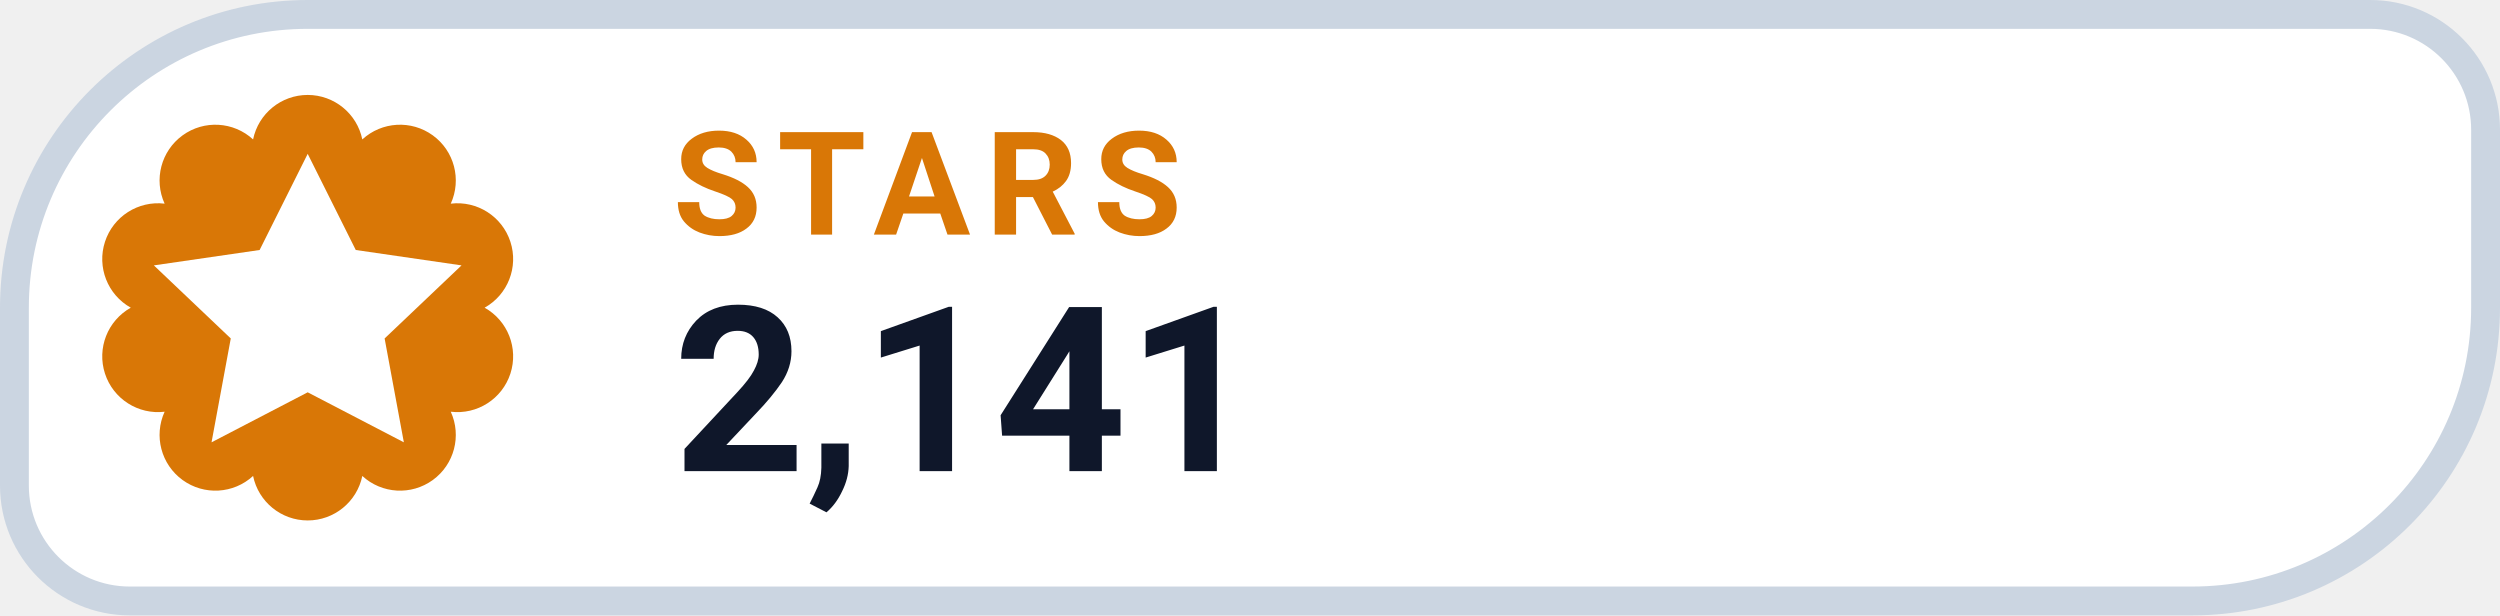
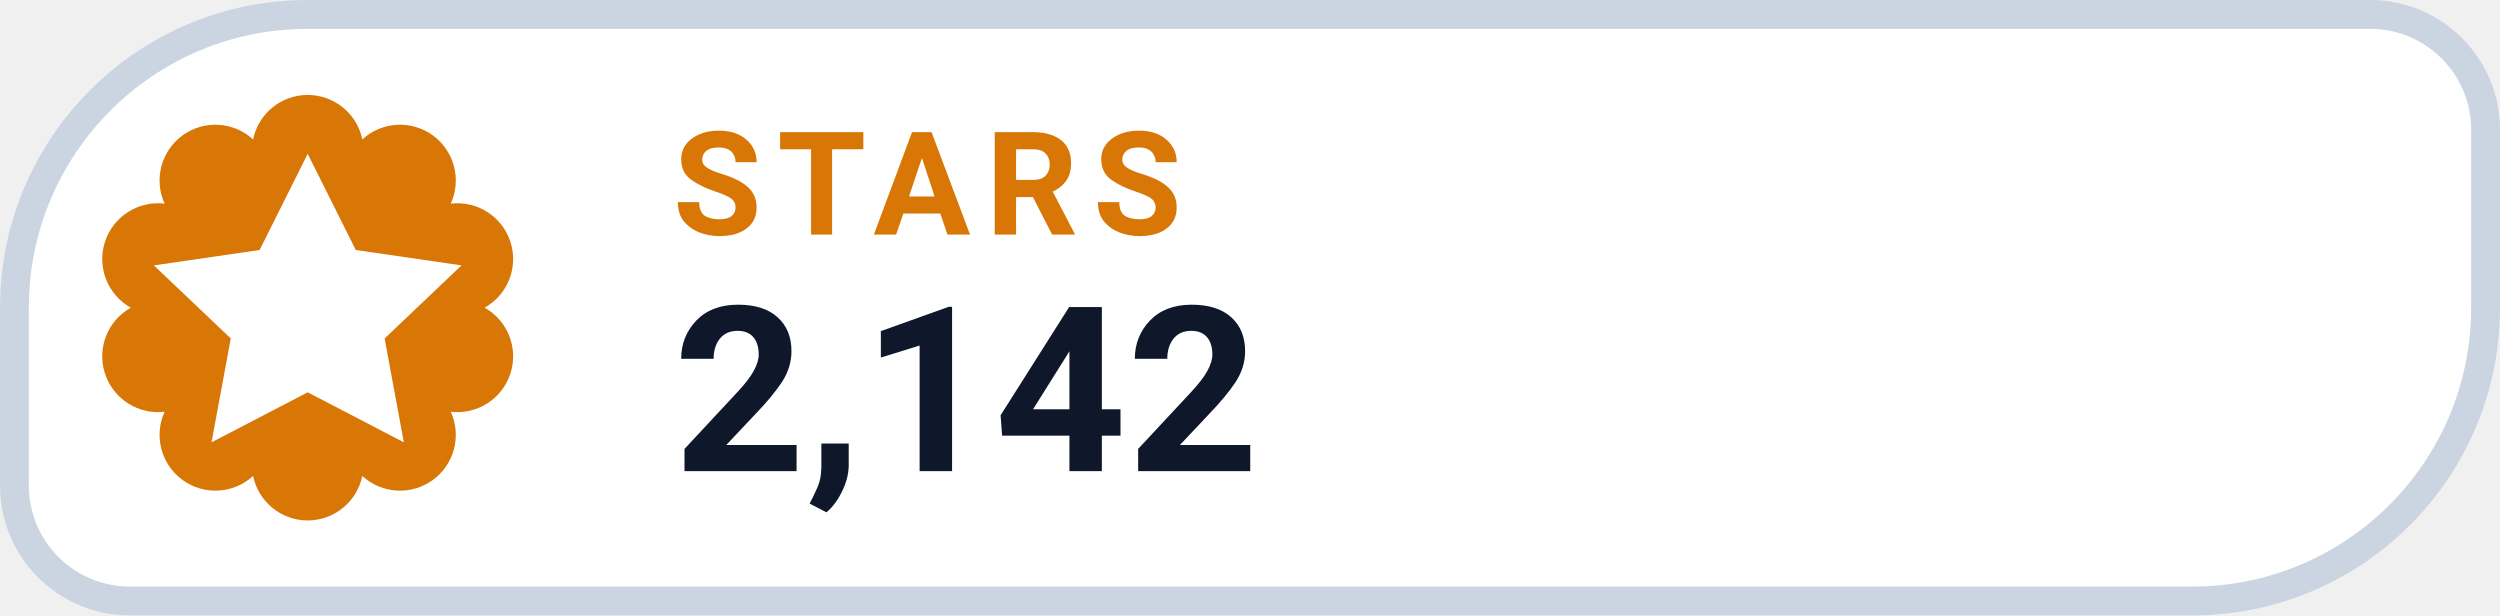
- <svg xmlns="http://www.w3.org/2000/svg" width="130" height="32" viewBox="0 0 130 32" role="img" aria-label="STARS 2,141">
+ <svg xmlns="http://www.w3.org/2000/svg" width="130" height="32" viewBox="0 0 130 32" role="img" aria-label="STARS 2,142">
  <path d="M 16.00 0.75 H 123.25 A 6.00 6.00 0 0 1 129.25 6.75 V 16.00 A 15.25 15.25 0 0 1 114.00 31.25 H 6.75 A 6.00 6.00 0 0 1 0.75 25.25 V 16.00 A 15.25 15.25 0 0 1 16.00 0.75 Z" fill="#FFFFFF" stroke="#CBD5E1" stroke-width="1.5" />
  <path d="M 13.16 7.25 A 2.90 2.90 0 0 1 18.84 7.25 A 2.90 2.90 0 0 1 23.44 10.59 A 2.90 2.90 0 0 1 25.20 16.00 A 2.90 2.90 0 0 1 23.44 21.41 A 2.90 2.90 0 0 1 18.84 24.75 A 2.90 2.90 0 0 1 13.16 24.75 A 2.90 2.90 0 0 1 8.56 21.41 A 2.90 2.90 0 0 1 6.80 16.00 A 2.90 2.90 0 0 1 8.56 10.59 A 2.90 2.90 0 0 1 13.16 7.25 Z" fill="#D97706" />
  <g transform="translate(16 16)" style="color:#FFFFFF;">
    <path d="M0 -8 l2.5 5 5.5 .8 -4 3.8 1 5.4 -5 -2.6 -5 2.6 1 -5.4 -4 -3.8 5.5 -.8 Z" fill="currentColor" />
  </g>
  <text x="35" y="12.2" fill="#D97706" font-family="-apple-system,BlinkMacSystemFont,'Segoe UI',Roboto,Helvetica,Arial,sans-serif" font-size="7.5" font-weight="700" letter-spacing=".8">STARS</text>
-   <text x="35" y="24.5" fill="#0F172A" font-family="-apple-system,BlinkMacSystemFont,'Segoe UI',Roboto,Helvetica,Arial,sans-serif" font-size="12" font-weight="750">2,141</text>
+   <text x="35" y="24.5" fill="#0F172A" font-family="-apple-system,BlinkMacSystemFont,'Segoe UI',Roboto,Helvetica,Arial,sans-serif" font-size="12" font-weight="750">2,142</text>
</svg>
